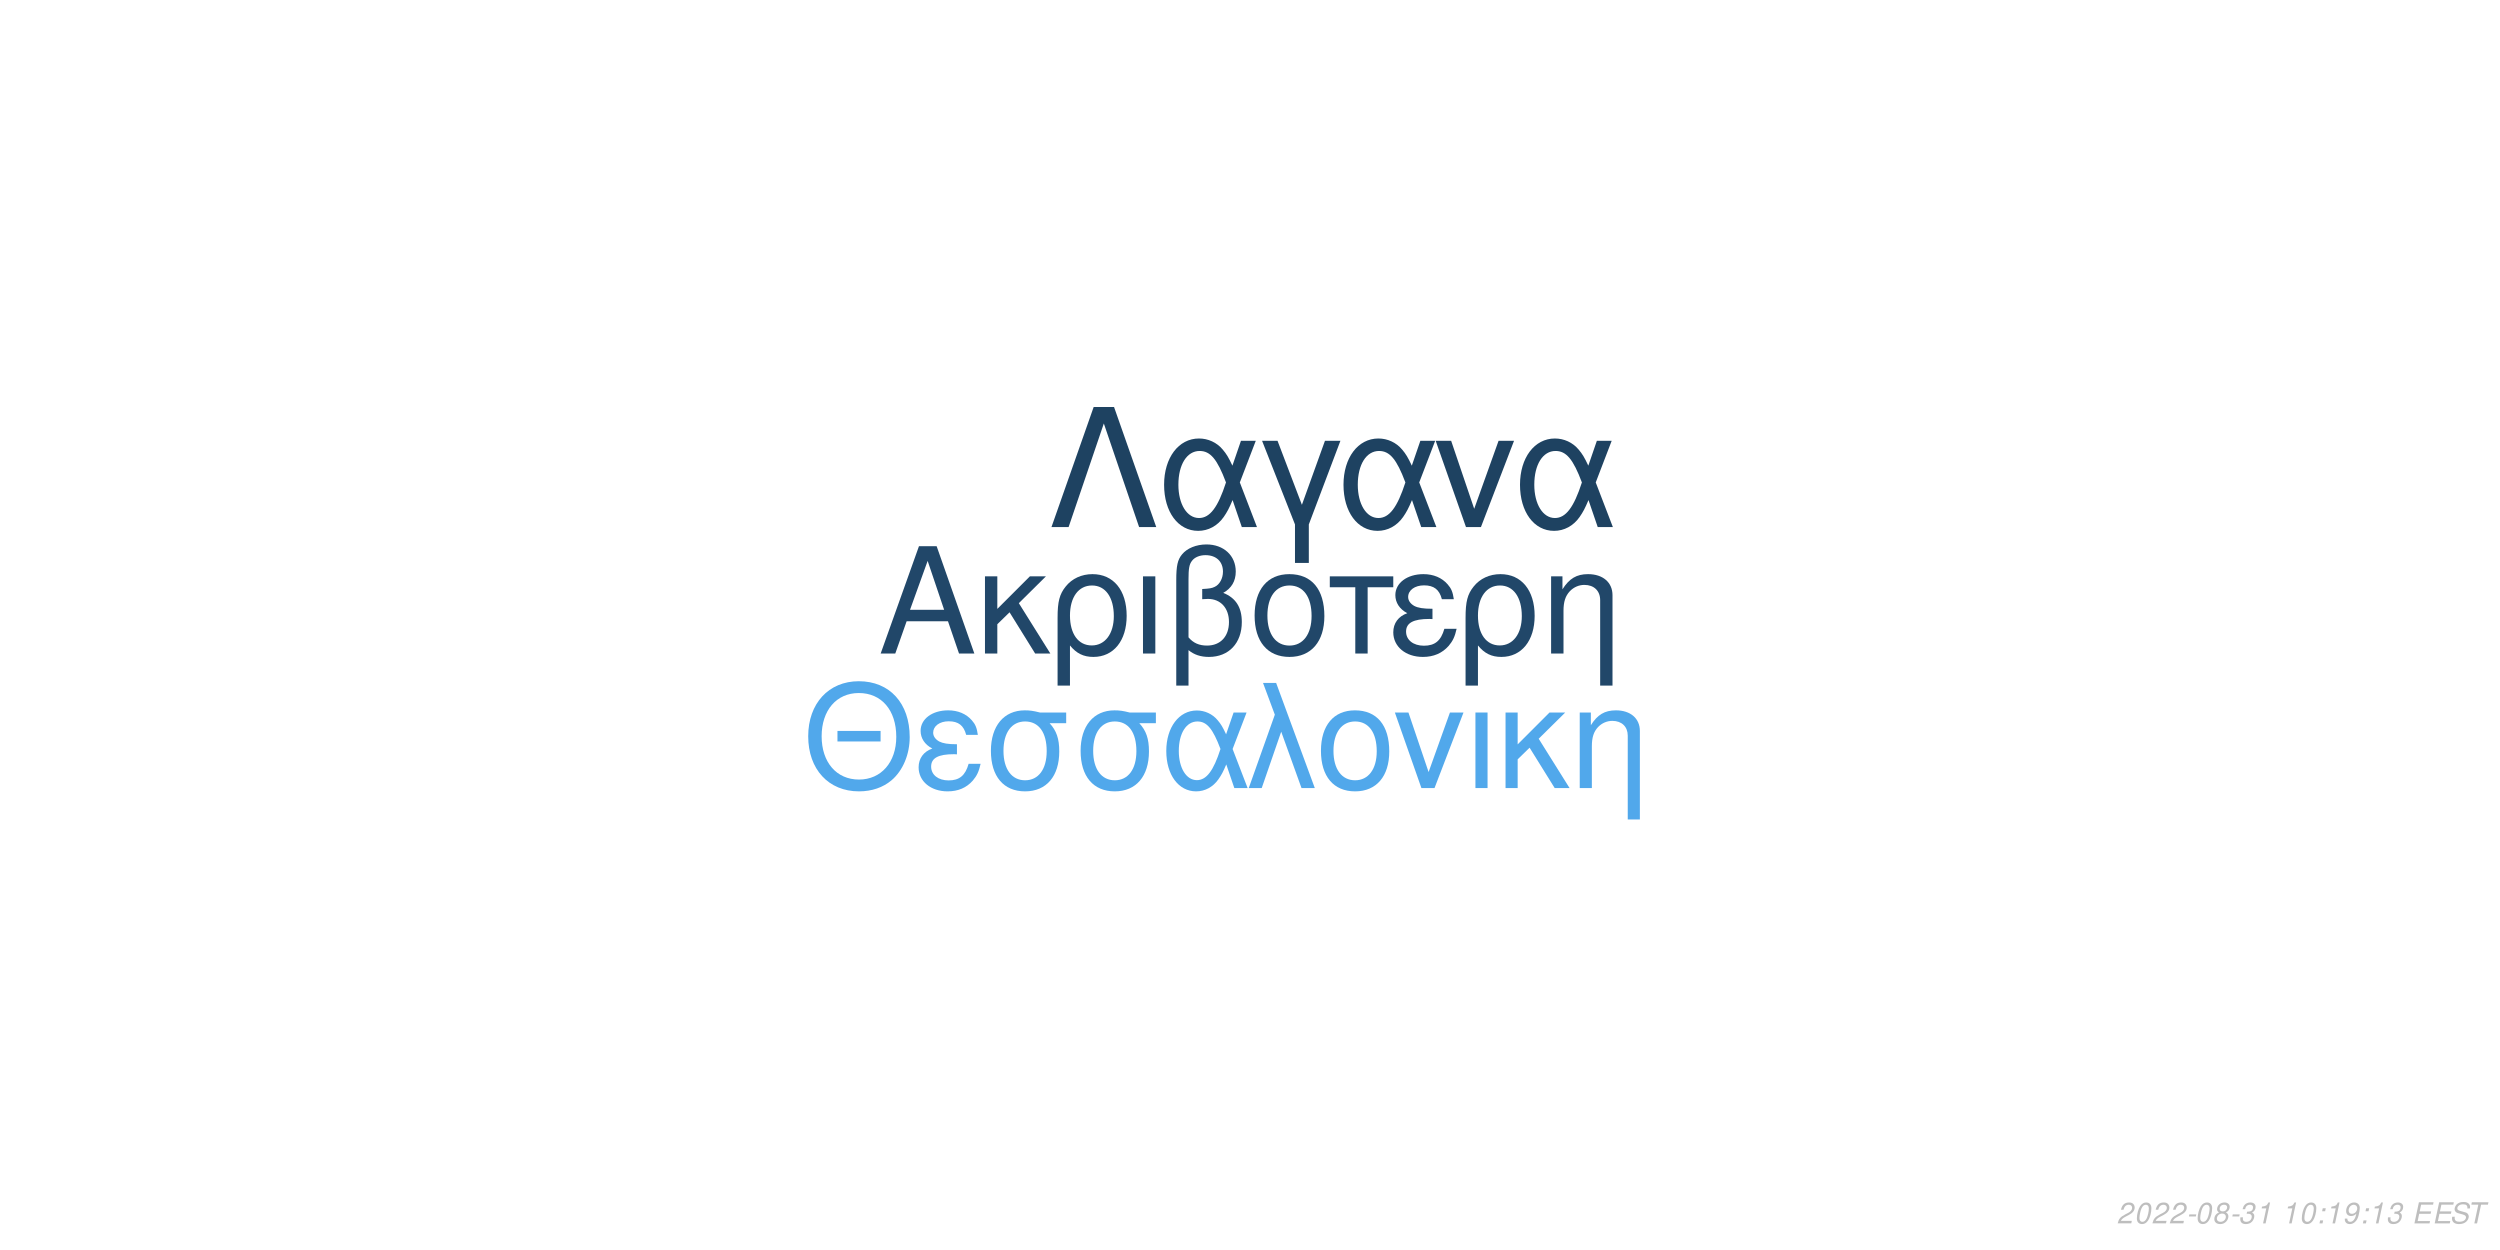
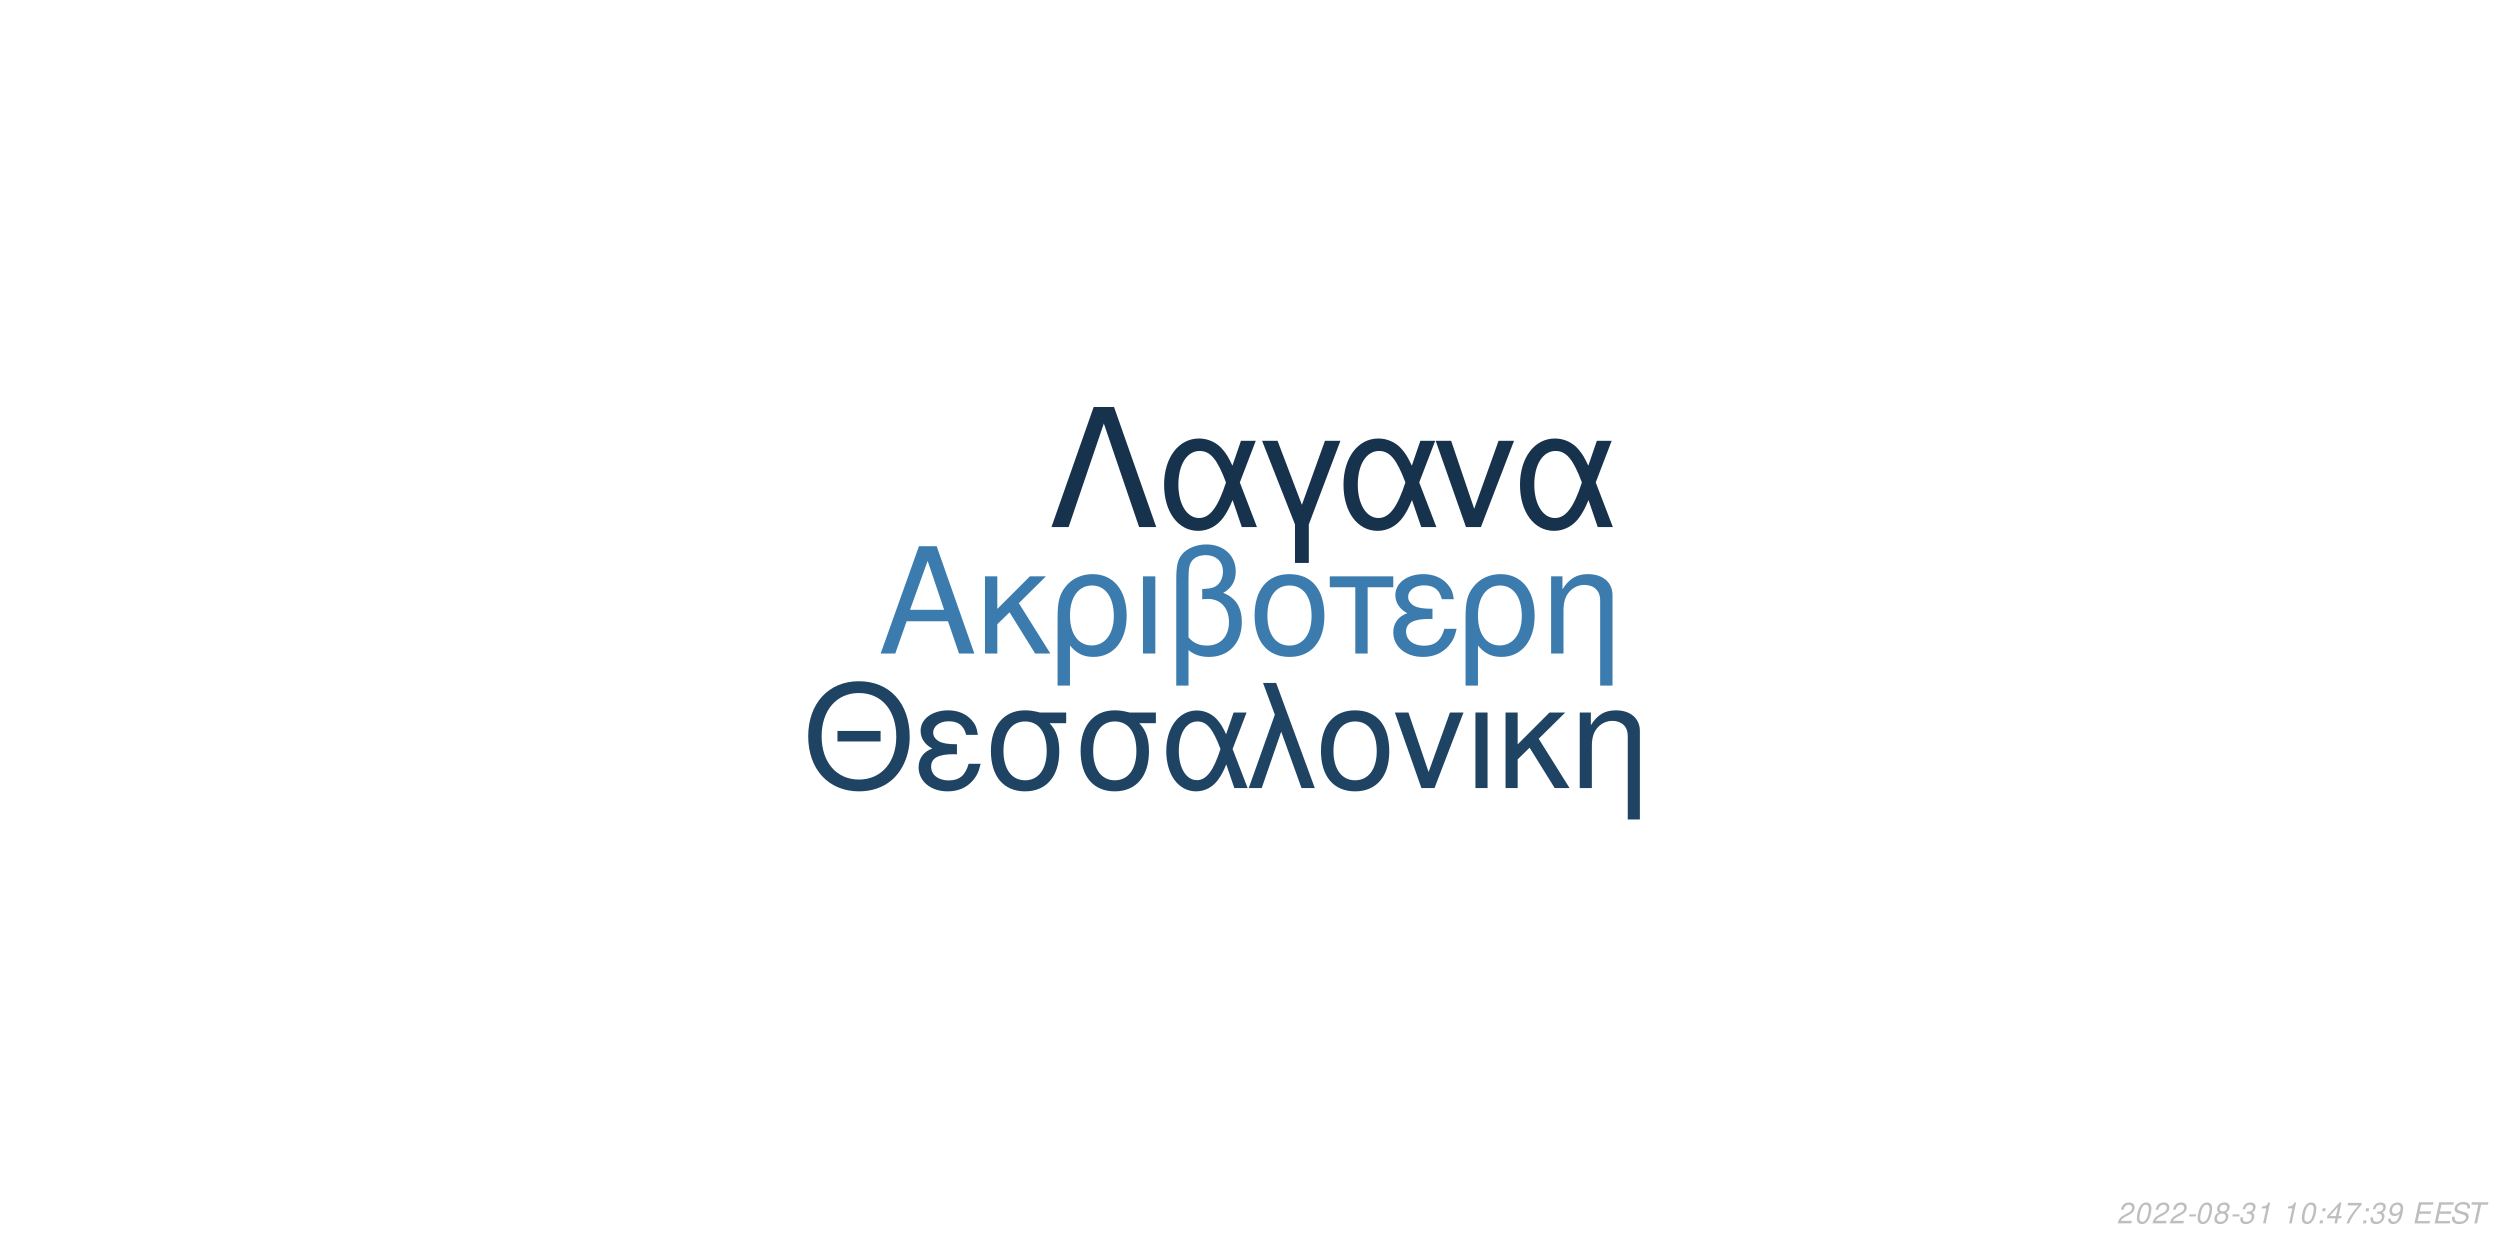
<svg xmlns="http://www.w3.org/2000/svg" xmlns:xlink="http://www.w3.org/1999/xlink" width="864pt" height="432pt" viewBox="0 0 864 432" version="1.1">
  <defs>
    <g>
      <symbol overflow="visible" id="glyph0-0">
        <path style="stroke:none;" d="" />
      </symbol>
      <symbol overflow="visible" id="glyph0-1">
        <path style="stroke:none;" d="M 24.125 -11.141 L 27.938 0 L 33.234 0 L 20.203 -37.094 L 14.094 -37.094 L 0.859 0 L 5.906 0 L 9.828 -11.141 Z M 22.797 -15.109 L 11 -15.109 L 17.094 -32.016 Z M 22.797 -15.109 " />
      </symbol>
      <symbol overflow="visible" id="glyph0-2">
        <path style="stroke:none;" d="M 7.172 -15.422 L 7.172 -26.672 L 2.906 -26.672 L 2.906 0 L 7.172 0 L 7.172 -10.125 L 11.406 -14.25 L 20.25 0 L 25.5 0 L 14.609 -17.406 L 23.969 -26.672 L 18.422 -26.672 Z M 7.172 -15.422 " />
      </symbol>
      <symbol overflow="visible" id="glyph0-3">
        <path style="stroke:none;" d="M 3 11.094 L 7.281 11.094 L 7.281 -2.797 C 9.516 -0.047 11.953 1.172 15.375 1.172 C 22.344 1.172 26.875 -4.422 26.875 -13.031 C 26.875 -21.891 22.297 -27.438 15.062 -27.438 C 11.297 -27.438 7.984 -25.906 5.797 -23.156 C 3.672 -20.516 3 -17.969 3 -12.359 Z M 14.906 -23.516 C 19.547 -23.516 22.438 -19.438 22.438 -12.922 C 22.438 -6.812 19.391 -2.797 14.812 -2.797 C 10.172 -2.797 7.281 -6.766 7.281 -13.125 C 7.281 -19.484 10.234 -23.516 14.906 -23.516 Z M 14.906 -23.516 " />
      </symbol>
      <symbol overflow="visible" id="glyph0-4">
        <path style="stroke:none;" d="M 3.516 0 L 7.781 0 L 7.781 -26.672 L 3.516 -26.672 Z M 3.516 0 " />
      </symbol>
      <symbol overflow="visible" id="glyph0-5">
        <path style="stroke:none;" d="M 4.016 11.094 L 8.25 11.094 L 8.25 -1.172 C 10.172 0.406 12.422 1.172 15.312 1.172 C 22.188 1.172 26.672 -3.609 26.672 -10.891 C 26.672 -15.984 24.578 -19.234 20.25 -20.969 C 23.109 -22.547 24.578 -25.031 24.578 -28.344 C 24.578 -33.844 20.406 -37.703 14.453 -37.703 C 10.938 -37.703 7.734 -36.391 6 -34.25 C 4.484 -32.422 4.016 -30.328 4.016 -25.391 Z M 8.25 -25.656 C 8.25 -29.359 8.5 -30.844 9.469 -32.062 C 10.375 -33.281 12.156 -34 14.094 -34 C 17.812 -34 20.156 -31.812 20.156 -28.297 C 20.156 -25.953 18.984 -23.812 17.297 -23.047 C 16.281 -22.547 15.469 -22.438 12.984 -22.297 L 12.984 -18.781 C 13.734 -18.828 14.344 -18.875 14.969 -18.875 C 19.344 -18.875 22.234 -15.719 22.234 -10.891 C 22.234 -5.906 19.281 -2.75 14.656 -2.75 C 11.953 -2.75 9.922 -3.609 8.25 -5.594 Z M 8.25 -25.656 " />
      </symbol>
      <symbol overflow="visible" id="glyph0-6">
        <path style="stroke:none;" d="M 14.094 -27.438 C 6.562 -27.438 2.094 -22.094 2.094 -13.125 C 2.094 -4.125 6.562 1.172 14.141 1.172 C 21.672 1.172 26.203 -4.172 26.203 -12.922 C 26.203 -22.188 21.828 -27.438 14.094 -27.438 Z M 14.141 -23.516 C 18.938 -23.516 21.781 -19.594 21.781 -12.984 C 21.781 -6.672 18.828 -2.75 14.141 -2.75 C 9.422 -2.75 6.516 -6.672 6.516 -13.125 C 6.516 -19.594 9.422 -23.516 14.141 -23.516 Z M 14.141 -23.516 " />
      </symbol>
      <symbol overflow="visible" id="glyph0-7">
        <path style="stroke:none;" d="M 7.891 0 L 12.156 0 L 12.156 -22.906 L 21.016 -22.906 L 21.016 -26.672 L -0.922 -26.672 L -0.922 -22.906 L 7.891 -22.906 Z M 7.891 0 " />
      </symbol>
      <symbol overflow="visible" id="glyph0-8">
        <path style="stroke:none;" d="M 14.562 -15.469 C 11.344 -15.469 9.562 -15.781 8.297 -16.438 C 6.922 -17.203 6.156 -18.328 6.156 -19.547 C 6.156 -21.891 8.453 -23.562 11.656 -23.562 C 15.062 -23.562 16.953 -22.094 17.812 -18.781 L 21.938 -18.781 C 21.578 -21.266 21.062 -22.5 19.797 -23.922 C 17.812 -26.203 14.906 -27.438 11.453 -27.438 C 5.797 -27.438 1.734 -24.375 1.734 -20.203 C 1.734 -17.609 3.156 -15.375 5.859 -13.938 C 2.797 -12.875 1.016 -10.484 1.016 -7.328 C 1.016 -2.391 5.297 1.172 11.25 1.172 C 14.969 1.172 17.906 -0.109 20.156 -2.641 C 21.578 -4.328 22.297 -5.797 22.906 -8.547 L 18.672 -8.547 C 17.5 -4.422 15.422 -2.703 11.609 -2.703 C 7.938 -2.703 5.438 -4.688 5.438 -7.578 C 5.438 -10.578 7.938 -11.953 13.484 -11.953 C 13.641 -11.953 14.094 -11.953 14.562 -11.906 Z M 14.562 -15.469 " />
      </symbol>
      <symbol overflow="visible" id="glyph0-9">
        <path style="stroke:none;" d="M 3.562 -26.672 L 3.562 0 L 7.844 0 L 7.844 -14.703 C 7.844 -17.906 8.5 -19.891 10.031 -21.531 C 11.406 -22.953 13.188 -23.719 15.062 -23.719 C 18.375 -23.719 20.516 -21.672 20.516 -18.469 L 20.516 11.094 L 24.781 11.094 L 24.781 -20.156 C 24.781 -24.578 21.469 -27.438 16.328 -27.438 C 12.359 -27.438 9.828 -25.906 7.484 -22.188 L 7.484 -26.672 Z M 3.562 -26.672 " />
      </symbol>
      <symbol overflow="visible" id="glyph1-0">
        <path style="stroke:none;" d="" />
      </symbol>
      <symbol overflow="visible" id="glyph1-1">
        <path style="stroke:none;" d="M 26.859 -19.734 L 11.953 -19.734 L 11.953 -16.094 L 26.859 -16.094 Z M 19.328 -36.922 C 8.922 -36.922 1.844 -29.25 1.844 -17.891 C 1.844 -6.484 8.875 1.141 19.391 1.141 C 23.812 1.141 27.703 -0.203 30.641 -2.688 C 34.578 -6.031 36.922 -11.656 36.922 -17.594 C 36.922 -29.297 30 -36.922 19.328 -36.922 Z M 19.328 -32.844 C 27.203 -32.844 32.281 -26.906 32.281 -17.688 C 32.281 -8.922 27.062 -2.938 19.391 -2.938 C 11.609 -2.938 6.484 -8.922 6.484 -17.891 C 6.484 -26.859 11.609 -32.844 19.328 -32.844 Z M 19.328 -32.844 " />
      </symbol>
      <symbol overflow="visible" id="glyph1-2">
        <path style="stroke:none;" d="M 14.25 -15.141 C 11.109 -15.141 9.375 -15.453 8.125 -16.094 C 6.781 -16.844 6.031 -17.938 6.031 -19.141 C 6.031 -21.422 8.266 -23.078 11.406 -23.078 C 14.75 -23.078 16.594 -21.625 17.438 -18.391 L 21.469 -18.391 C 21.125 -20.828 20.625 -22.031 19.391 -23.422 C 17.438 -25.656 14.594 -26.859 11.219 -26.859 C 5.688 -26.859 1.688 -23.875 1.688 -19.781 C 1.688 -17.234 3.094 -15.047 5.734 -13.656 C 2.734 -12.609 1 -10.266 1 -7.172 C 1 -2.344 5.188 1.141 11.016 1.141 C 14.656 1.141 17.547 -0.094 19.734 -2.594 C 21.125 -4.234 21.828 -5.688 22.422 -8.375 L 18.281 -8.375 C 17.141 -4.328 15.094 -2.641 11.359 -2.641 C 7.766 -2.641 5.328 -4.578 5.328 -7.422 C 5.328 -10.359 7.766 -11.703 13.203 -11.703 C 13.359 -11.703 13.797 -11.703 14.25 -11.656 Z M 14.25 -15.141 " />
      </symbol>
      <symbol overflow="visible" id="glyph1-3">
        <path style="stroke:none;" d="M 29 -26.109 L 19.938 -26.109 C 17.594 -26.703 16.438 -26.859 14.703 -26.859 C 7.469 -26.859 2.984 -21.469 2.984 -12.859 C 2.984 -4.031 7.375 1.141 14.797 1.141 C 22.172 1.141 26.609 -4.078 26.609 -12.656 C 26.609 -17.047 25.656 -19.828 23.266 -22.422 L 29 -22.422 Z M 14.797 -23.016 C 19.531 -23.016 22.266 -19.234 22.266 -12.75 C 22.266 -6.531 19.438 -2.688 14.797 -2.688 C 10.172 -2.688 7.328 -6.531 7.328 -12.859 C 7.328 -19.188 10.172 -23.016 14.797 -23.016 Z M 14.797 -23.016 " />
      </symbol>
      <symbol overflow="visible" id="glyph1-4">
        <path style="stroke:none;" d="M 29.344 -26.109 L 24.859 -26.109 L 22.266 -18.578 C 21.125 -21.031 20.484 -22.125 19.328 -23.469 C 17.547 -25.609 14.906 -26.812 12.156 -26.812 C 5.984 -26.812 1.594 -20.984 1.594 -12.812 C 1.594 -4.578 5.828 1.141 11.906 1.141 C 14.953 1.141 17.734 -0.344 19.625 -3.047 C 20.672 -4.531 21.281 -5.688 22.328 -8.172 L 25.109 0 L 29.703 0 L 24.516 -13.5 Z M 20.328 -13.5 C 17.891 -5.922 15.453 -2.734 12.156 -2.734 C 8.516 -2.734 5.922 -6.922 5.922 -12.812 C 5.922 -18.938 8.516 -23.016 12.359 -23.016 C 15.594 -23.016 17.688 -20.531 20.328 -13.5 Z M 20.328 -13.5 " />
      </symbol>
      <symbol overflow="visible" id="glyph1-5">
        <path style="stroke:none;" d="M 1.094 0 L 5.578 0 L 12.312 -19.484 L 19.328 0 L 23.922 0 L 10.562 -36.328 L 6.031 -36.328 L 10.109 -25.359 Z M 1.094 0 " />
      </symbol>
      <symbol overflow="visible" id="glyph1-6">
        <path style="stroke:none;" d="M 13.797 -26.859 C 6.422 -26.859 2.047 -21.625 2.047 -12.859 C 2.047 -4.031 6.422 1.141 13.859 1.141 C 21.234 1.141 25.656 -4.078 25.656 -12.656 C 25.656 -21.719 21.375 -26.859 13.797 -26.859 Z M 13.859 -23.016 C 18.531 -23.016 21.328 -19.188 21.328 -12.703 C 21.328 -6.531 18.438 -2.688 13.859 -2.688 C 9.219 -2.688 6.375 -6.531 6.375 -12.859 C 6.375 -19.188 9.219 -23.016 13.859 -23.016 Z M 13.859 -23.016 " />
      </symbol>
      <symbol overflow="visible" id="glyph1-7">
        <path style="stroke:none;" d="M 14.297 0 L 24.312 -26.109 L 19.625 -26.109 L 12.25 -5.531 L 5.281 -26.109 L 0.594 -26.109 L 9.766 0 Z M 14.297 0 " />
      </symbol>
      <symbol overflow="visible" id="glyph1-8">
        <path style="stroke:none;" d="M 3.438 0 L 7.625 0 L 7.625 -26.109 L 3.438 -26.109 Z M 3.438 0 " />
      </symbol>
      <symbol overflow="visible" id="glyph1-9">
        <path style="stroke:none;" d="M 7.031 -15.094 L 7.031 -26.109 L 2.844 -26.109 L 2.844 0 L 7.031 0 L 7.031 -9.922 L 11.156 -13.953 L 19.828 0 L 24.969 0 L 14.297 -17.047 L 23.469 -26.109 L 18.031 -26.109 Z M 7.031 -15.094 " />
      </symbol>
      <symbol overflow="visible" id="glyph1-10">
        <path style="stroke:none;" d="M 3.484 -26.109 L 3.484 0 L 7.672 0 L 7.672 -14.406 C 7.672 -17.547 8.328 -19.484 9.812 -21.078 C 11.156 -22.469 12.906 -23.219 14.75 -23.219 C 17.984 -23.219 20.078 -21.234 20.078 -18.094 L 20.078 10.859 L 24.266 10.859 L 24.266 -19.734 C 24.266 -24.062 21.031 -26.859 16 -26.859 C 12.109 -26.859 9.609 -25.359 7.328 -21.719 L 7.328 -26.109 Z M 3.484 -26.109 " />
      </symbol>
      <symbol overflow="visible" id="glyph2-0">
        <path style="stroke:none;" d="" />
      </symbol>
      <symbol overflow="visible" id="glyph2-1">
        <path style="stroke:none;" d="M 22.531 -41.484 L 15.484 -41.484 L 0.906 0 L 6.828 0 L 19 -35.797 L 31.188 0 L 37.109 0 Z M 22.531 -41.484 " />
      </symbol>
      <symbol overflow="visible" id="glyph2-2">
        <path style="stroke:none;" d="M 33.516 -29.812 L 28.391 -29.812 L 25.438 -21.219 C 24.125 -24.016 23.391 -25.266 22.078 -26.797 C 20.031 -29.25 17.016 -30.609 13.891 -30.609 C 6.828 -30.609 1.828 -23.953 1.828 -14.625 C 1.828 -5.234 6.656 1.312 13.594 1.312 C 17.078 1.312 20.266 -0.391 22.422 -3.469 C 23.609 -5.172 24.297 -6.484 25.5 -9.328 L 28.688 0 L 33.922 0 L 28 -15.422 Z M 23.219 -15.422 C 20.422 -6.766 17.641 -3.125 13.891 -3.125 C 9.734 -3.125 6.766 -7.906 6.766 -14.625 C 6.766 -21.625 9.734 -26.297 14.109 -26.297 C 17.812 -26.297 20.203 -23.453 23.219 -15.422 Z M 23.219 -15.422 " />
      </symbol>
      <symbol overflow="visible" id="glyph2-3">
        <path style="stroke:none;" d="M 12.062 12.406 L 16.844 12.406 L 16.844 -0.906 L 27.766 -29.812 L 22.422 -29.812 L 14.453 -7.688 L 6.031 -29.812 L 0.688 -29.812 L 12.062 -0.906 Z M 12.062 12.406 " />
      </symbol>
      <symbol overflow="visible" id="glyph2-4">
        <path style="stroke:none;" d="M 16.328 0 L 27.766 -29.812 L 22.422 -29.812 L 14 -6.312 L 6.031 -29.812 L 0.688 -29.812 L 11.156 0 Z M 16.328 0 " />
      </symbol>
      <symbol overflow="visible" id="glyph3-0">
        <path style="stroke:none;" d="" />
      </symbol>
      <symbol overflow="visible" id="glyph3-1">
        <path style="stroke:none;" d="M 5.234 -0.875 L 1.469 -0.875 C 1.641 -1.375 2.203 -1.891 3.109 -2.344 L 4.234 -2.938 C 5.562 -3.625 6.219 -4.469 6.219 -5.484 C 6.219 -5.938 6.062 -6.359 5.797 -6.656 C 5.469 -7.047 4.984 -7.234 4.312 -7.234 C 2.766 -7.234 1.891 -6.453 1.484 -4.734 L 2.375 -4.734 C 2.484 -5.188 2.609 -5.484 2.797 -5.75 C 3.094 -6.203 3.609 -6.453 4.188 -6.453 C 4.891 -6.453 5.344 -6.031 5.344 -5.375 C 5.344 -4.703 4.859 -4.094 4.016 -3.656 L 2.984 -3.125 C 1.234 -2.188 0.797 -1.656 0.344 -0.016 L 5.047 -0.016 Z M 5.234 -0.875 " />
      </symbol>
      <symbol overflow="visible" id="glyph3-2">
        <path style="stroke:none;" d="M 4.203 -7.234 C 3.375 -7.234 2.688 -6.812 2.125 -5.984 C 1.484 -5.047 0.984 -3.188 0.984 -1.734 C 0.984 -1.109 1.172 -0.562 1.484 -0.266 C 1.797 0.047 2.281 0.234 2.766 0.234 C 3.625 0.234 4.281 -0.156 4.859 -1.016 C 5.516 -1.953 6 -3.797 6 -5.266 C 6 -6.5 5.328 -7.234 4.203 -7.234 Z M 4.094 -6.453 C 4.734 -6.453 5.125 -5.984 5.125 -5.156 C 5.125 -4.203 4.781 -2.625 4.406 -1.812 C 3.984 -0.938 3.516 -0.547 2.875 -0.547 C 2.25 -0.547 1.875 -1.031 1.875 -1.828 C 1.875 -2.797 2.203 -4.344 2.594 -5.203 C 2.984 -6.047 3.453 -6.453 4.094 -6.453 Z M 4.094 -6.453 " />
      </symbol>
      <symbol overflow="visible" id="glyph3-3">
        <path style="stroke:none;" d="M 3.516 -3.125 L 1.125 -3.125 L 0.969 -2.406 L 3.359 -2.406 Z M 3.516 -3.125 " />
      </symbol>
      <symbol overflow="visible" id="glyph3-4">
        <path style="stroke:none;" d="M 4.766 -3.797 C 5.078 -3.969 5.234 -4.078 5.438 -4.234 C 5.812 -4.594 6.062 -5.172 6.062 -5.734 C 6.062 -6.625 5.344 -7.234 4.266 -7.234 C 2.812 -7.234 1.703 -6.219 1.703 -4.875 C 1.703 -4.406 1.875 -4.125 2.359 -3.812 C 1.297 -3.312 0.75 -2.516 0.75 -1.469 C 0.75 -0.438 1.547 0.234 2.812 0.234 C 3.656 0.234 4.359 -0.094 4.938 -0.734 C 5.359 -1.234 5.609 -1.859 5.609 -2.438 C 5.609 -3.047 5.312 -3.516 4.766 -3.797 Z M 4.109 -6.453 C 4.797 -6.453 5.188 -6.125 5.188 -5.578 C 5.188 -5.266 5.062 -4.922 4.859 -4.672 C 4.562 -4.312 4.188 -4.156 3.656 -4.156 C 2.984 -4.156 2.594 -4.453 2.594 -4.984 C 2.594 -5.859 3.203 -6.453 4.109 -6.453 Z M 3.453 -3.406 C 4.234 -3.406 4.734 -2.984 4.734 -2.312 C 4.734 -1.312 3.922 -0.547 2.875 -0.547 C 2.125 -0.547 1.625 -0.969 1.625 -1.625 C 1.625 -2.609 2.438 -3.406 3.453 -3.406 Z M 3.453 -3.406 " />
      </symbol>
      <symbol overflow="visible" id="glyph3-5">
        <path style="stroke:none;" d="M 2.922 -3.312 C 3.125 -3.344 3.234 -3.344 3.375 -3.344 C 4.203 -3.344 4.688 -3 4.688 -2.406 C 4.688 -1.312 3.906 -0.547 2.781 -0.547 C 2.047 -0.547 1.594 -0.938 1.594 -1.562 C 1.594 -1.719 1.609 -1.844 1.656 -2.094 L 0.766 -2.094 C 0.734 -1.797 0.719 -1.641 0.719 -1.469 C 0.719 -0.375 1.406 0.234 2.641 0.234 C 3.547 0.234 4.297 -0.078 4.812 -0.656 C 5.266 -1.156 5.562 -1.875 5.562 -2.547 C 5.562 -3.125 5.344 -3.453 4.797 -3.734 C 5.641 -4.234 6.016 -4.844 6.016 -5.734 C 6.016 -6.656 5.312 -7.234 4.203 -7.234 C 3.375 -7.234 2.672 -6.938 2.188 -6.375 C 1.891 -6.031 1.703 -5.641 1.516 -4.906 L 2.391 -4.906 C 2.5 -5.359 2.594 -5.594 2.734 -5.812 C 3.047 -6.234 3.516 -6.453 4.078 -6.453 C 4.734 -6.453 5.141 -6.125 5.141 -5.578 C 5.141 -5.188 5.016 -4.797 4.797 -4.547 C 4.516 -4.234 4 -4.062 3.266 -4.062 L 3.078 -4.062 Z M 2.922 -3.312 " />
      </symbol>
      <symbol overflow="visible" id="glyph3-6">
        <path style="stroke:none;" d="M 3.703 -5.188 L 2.594 0 L 3.469 0 L 5.016 -7.234 L 4.438 -7.234 C 3.906 -6.156 3.688 -6.016 2.234 -5.812 L 2.109 -5.188 Z M 3.703 -5.188 " />
      </symbol>
      <symbol overflow="visible" id="glyph3-7">
        <path style="stroke:none;" d="" />
      </symbol>
      <symbol overflow="visible" id="glyph3-8">
        <path style="stroke:none;" d="M 2.359 -1.031 L 1.312 -1.031 L 1.094 0 L 2.141 0 Z M 3.266 -5.234 L 2.219 -5.234 L 2 -4.203 L 3.047 -4.203 Z M 3.266 -5.234 " />
      </symbol>
      <symbol overflow="visible" id="glyph3-9">
+         <path style="stroke:none;" d="M 3.625 -1.75 L 3.266 0 L 4.141 0 L 4.516 -1.75 L 5.562 -1.75 L 5.734 -2.531 L 4.688 -2.531 L 5.688 -7.234 L 5.016 -7.234 L 0.844 -2.672 L 0.641 -1.75 Z M 3.797 -2.531 L 1.594 -2.531 L 4.469 -5.703 Z M 3.797 -2.531 " />
+       </symbol>
+       <symbol overflow="visible" id="glyph3-10">
+         <path style="stroke:none;" d="M 6.703 -7.094 L 1.953 -7.094 L 1.766 -6.219 L 5.594 -6.219 C 3.344 -3.688 2.266 -2.109 1.375 0 L 2.344 0 C 3.031 -1.906 4.828 -4.594 6.547 -6.281 Z M 6.703 -7.094 " />
+       </symbol>
+       <symbol overflow="visible" id="glyph3-11">
        <path style="stroke:none;" d="M 0.844 -1.656 C 0.844 -1.547 0.844 -1.438 0.844 -1.375 C 0.844 -0.406 1.531 0.234 2.578 0.234 C 3.203 0.234 3.766 0.016 4.297 -0.438 C 4.938 -1 5.312 -1.656 5.594 -2.719 C 5.844 -3.672 6.016 -4.766 6.016 -5.375 C 6.016 -5.844 5.844 -6.328 5.547 -6.656 C 5.203 -7.031 4.703 -7.234 4.062 -7.234 C 2.516 -7.234 1.297 -5.938 1.297 -4.266 C 1.297 -3.203 1.984 -2.547 3.047 -2.547 C 3.484 -2.547 3.953 -2.672 4.281 -2.891 C 4.406 -2.984 4.547 -3.078 4.828 -3.344 C 4.438 -1.484 3.703 -0.547 2.703 -0.547 C 2.109 -0.547 1.719 -0.938 1.719 -1.547 L 1.719 -1.656 Z M 3.953 -6.453 C 4.625 -6.453 5.141 -5.953 5.141 -5.281 C 5.141 -4.188 4.312 -3.312 3.297 -3.312 C 2.594 -3.312 2.172 -3.734 2.172 -4.453 C 2.172 -5.562 2.984 -6.453 3.953 -6.453 Z M 3.953 -6.453 " />
      </symbol>
-       <symbol overflow="visible" id="glyph3-10">
+       <symbol overflow="visible" id="glyph3-12">
        <path style="stroke:none;" d="M 2.547 -3.312 L 6.5 -3.312 L 6.688 -4.141 L 2.719 -4.141 L 3.219 -6.469 L 7.344 -6.469 L 7.516 -7.297 L 2.453 -7.297 L 0.906 0 L 6.125 0 L 6.297 -0.812 L 2.016 -0.812 Z M 2.547 -3.312 " />
      </symbol>
-       <symbol overflow="visible" id="glyph3-11">
+       <symbol overflow="visible" id="glyph3-13">
        <path style="stroke:none;" d="M 7.062 -5.156 C 7.125 -5.438 7.141 -5.562 7.141 -5.703 C 7.141 -6.156 6.938 -6.594 6.594 -6.891 C 6.188 -7.25 5.656 -7.406 4.875 -7.406 C 3.844 -7.406 3.047 -7.125 2.5 -6.562 C 2.094 -6.141 1.781 -5.438 1.781 -4.922 C 1.781 -4.297 2.219 -3.766 2.891 -3.562 L 4.594 -3.094 C 5.406 -2.859 5.734 -2.578 5.734 -2.094 C 5.734 -1.781 5.547 -1.406 5.266 -1.141 C 4.844 -0.766 4.266 -0.578 3.453 -0.578 C 2.328 -0.578 1.812 -0.984 1.812 -1.906 C 1.812 -2.047 1.812 -2.125 1.844 -2.312 L 0.984 -2.312 C 0.906 -2.062 0.891 -1.906 0.891 -1.688 C 0.891 -0.484 1.797 0.234 3.297 0.234 C 4.359 0.234 5.234 -0.062 5.812 -0.609 C 6.344 -1.078 6.688 -1.797 6.688 -2.375 C 6.688 -2.641 6.609 -2.906 6.453 -3.156 C 6.234 -3.5 5.938 -3.703 5.469 -3.828 L 3.75 -4.312 C 2.984 -4.547 2.734 -4.734 2.734 -5.188 C 2.734 -5.547 2.875 -5.844 3.188 -6.109 C 3.547 -6.438 4.031 -6.594 4.703 -6.594 C 5.266 -6.594 5.688 -6.484 5.906 -6.297 C 6.094 -6.125 6.219 -5.797 6.219 -5.516 C 6.219 -5.422 6.203 -5.344 6.188 -5.156 Z M 7.062 -5.156 " />
      </symbol>
-       <symbol overflow="visible" id="glyph3-12">
+       <symbol overflow="visible" id="glyph3-14">
        <path style="stroke:none;" d="M 4.938 -6.469 L 7.312 -6.469 L 7.484 -7.297 L 1.75 -7.297 L 1.578 -6.469 L 3.984 -6.469 L 2.609 0 L 3.547 0 Z M 4.938 -6.469 " />
      </symbol>
    </g>
  </defs>
  <g id="surface1">
    <rect x="0" y="0" width="864" height="432" style="fill:rgb(100%,100%,100%);fill-opacity:1;stroke:none;" />
-     <g style="fill:rgb(12.941%,27.843%,41.176%);fill-opacity:1;">
+     <g style="fill:rgb(23.137%,48.235%,68.235%);fill-opacity:1;">
      <use xlink:href="#glyph0-1" x="303.5" y="225.861" />
      <use xlink:href="#glyph0-2" x="337.5" y="225.861" />
      <use xlink:href="#glyph0-3" x="362.5" y="225.861" />
      <use xlink:href="#glyph0-4" x="391.5" y="225.861" />
      <use xlink:href="#glyph0-5" x="402.5" y="225.861" />
      <use xlink:href="#glyph0-6" x="431.5" y="225.861" />
      <use xlink:href="#glyph0-7" x="460.5" y="225.861" />
      <use xlink:href="#glyph0-8" x="480.5" y="225.861" />
      <use xlink:href="#glyph0-3" x="503.5" y="225.861" />
      <use xlink:href="#glyph0-9" x="532.5" y="225.861" />
    </g>
-     <g style="fill:rgb(31.765%,65.882%,92.157%);fill-opacity:1;">
+     <g style="fill:rgb(12.157%,26.275%,38.824%);fill-opacity:1;">
      <use xlink:href="#glyph1-1" x="277.473" y="272.354" />
      <use xlink:href="#glyph1-2" x="316.473" y="272.354" />
      <use xlink:href="#glyph1-3" x="339.473" y="272.354" />
      <use xlink:href="#glyph1-3" x="370.473" y="272.354" />
      <use xlink:href="#glyph1-4" x="401.473" y="272.354" />
      <use xlink:href="#glyph1-5" x="430.473" y="272.354" />
      <use xlink:href="#glyph1-6" x="454.473" y="272.354" />
      <use xlink:href="#glyph1-7" x="481.473" y="272.354" />
      <use xlink:href="#glyph1-8" x="506.473" y="272.354" />
      <use xlink:href="#glyph1-9" x="517.473" y="272.354" />
      <use xlink:href="#glyph1-10" x="542.473" y="272.354" />
    </g>
-     <g style="fill:rgb(11.765%,25.882%,38.039%);fill-opacity:1;">
+     <g style="fill:rgb(9.02%,19.608%,29.804%);fill-opacity:1;">
      <use xlink:href="#glyph2-1" x="362.484" y="182.152" />
      <use xlink:href="#glyph2-2" x="400.484" y="182.152" />
      <use xlink:href="#glyph2-3" x="435.484" y="182.152" />
      <use xlink:href="#glyph2-2" x="462.484" y="182.152" />
      <use xlink:href="#glyph2-4" x="495.484" y="182.152" />
      <use xlink:href="#glyph2-2" x="523.484" y="182.152" />
    </g>
    <g style="fill:rgb(74.51%,74.51%,74.51%);fill-opacity:1;">
      <use xlink:href="#glyph3-1" x="731.52" y="422.81" />
      <use xlink:href="#glyph3-2" x="737.52" y="422.81" />
      <use xlink:href="#glyph3-1" x="743.52" y="422.81" />
      <use xlink:href="#glyph3-1" x="749.52" y="422.81" />
      <use xlink:href="#glyph3-3" x="755.52" y="422.81" />
      <use xlink:href="#glyph3-2" x="758.52" y="422.81" />
      <use xlink:href="#glyph3-4" x="764.52" y="422.81" />
      <use xlink:href="#glyph3-3" x="770.52" y="422.81" />
      <use xlink:href="#glyph3-5" x="773.52" y="422.81" />
      <use xlink:href="#glyph3-6" x="779.52" y="422.81" />
      <use xlink:href="#glyph3-7" x="785.52" y="422.81" />
      <use xlink:href="#glyph3-6" x="788.52" y="422.81" />
      <use xlink:href="#glyph3-2" x="794.52" y="422.81" />
      <use xlink:href="#glyph3-8" x="800.52" y="422.81" />
-       <use xlink:href="#glyph3-6" x="803.52" y="422.81" />
-       <use xlink:href="#glyph3-9" x="809.52" y="422.81" />
+       <use xlink:href="#glyph3-9" x="803.52" y="422.81" />
+       <use xlink:href="#glyph3-10" x="809.52" y="422.81" />
      <use xlink:href="#glyph3-8" x="815.52" y="422.81" />
-       <use xlink:href="#glyph3-6" x="818.52" y="422.81" />
-       <use xlink:href="#glyph3-5" x="824.52" y="422.81" />
+       <use xlink:href="#glyph3-5" x="818.52" y="422.81" />
+       <use xlink:href="#glyph3-11" x="824.52" y="422.81" />
      <use xlink:href="#glyph3-7" x="830.52" y="422.81" />
-       <use xlink:href="#glyph3-10" x="833.52" y="422.81" />
-       <use xlink:href="#glyph3-10" x="840.52" y="422.81" />
-       <use xlink:href="#glyph3-11" x="846.52" y="422.81" />
-       <use xlink:href="#glyph3-12" x="852.52" y="422.81" />
+       <use xlink:href="#glyph3-12" x="833.52" y="422.81" />
+       <use xlink:href="#glyph3-12" x="840.52" y="422.81" />
+       <use xlink:href="#glyph3-13" x="846.52" y="422.81" />
+       <use xlink:href="#glyph3-14" x="852.52" y="422.81" />
    </g>
  </g>
</svg>
